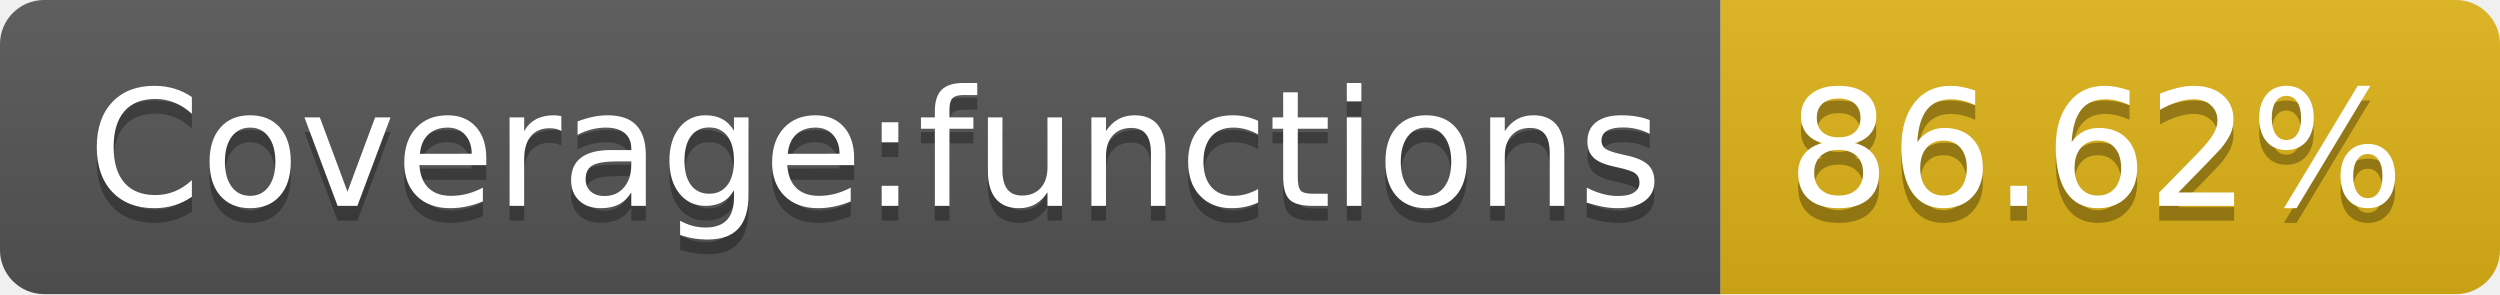
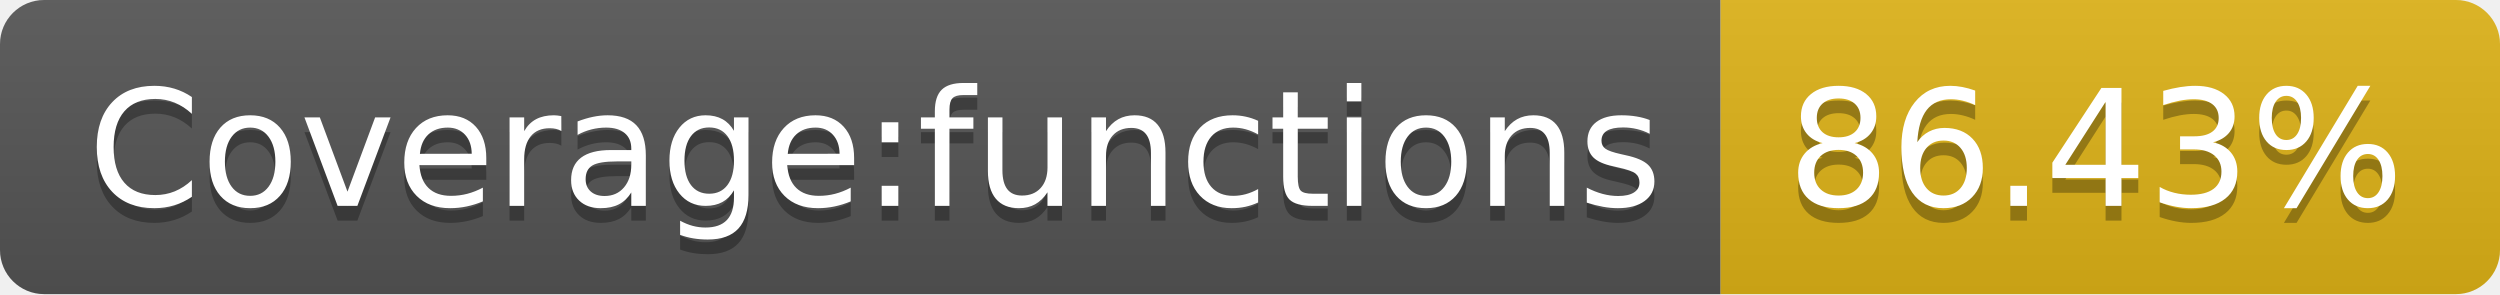
- <svg xmlns="http://www.w3.org/2000/svg" width="170" height="20" role="img" aria-label="Coverage:functions: 86.62%">
+ <svg xmlns="http://www.w3.org/2000/svg" width="170" height="20" role="img" aria-label="Coverage:functions: 86.43%">
  <linearGradient id="s" x2="0" y2="100%">
    <stop offset="0" stop-color="#bbb" stop-opacity=".1" />
    <stop offset="1" stop-opacity=".1" />
  </linearGradient>
  <clipPath id="r">
    <rect width="170" height="20" rx="3" fill="#fff" />
  </clipPath>
  <g clip-path="url(#r)">
    <rect width="117" height="20" fill="#555" />
    <rect x="117" width="53" height="20" fill="#dfb317" />
    <rect width="170" height="20" fill="url(#s)" />
  </g>
  <g fill="#fff" text-anchor="middle" font-family="Verdana,Geneva,DejaVu Sans,sans-serif" text-rendering="geometricPrecision" font-size="110">
    <text aria-hidden="true" x="595" y="150" fill="#010101" fill-opacity=".3" transform="scale(.1)" textLength="1070">Coverage:functions</text>
    <text x="595" y="140" transform="scale(.1)" fill="#fff" textLength="1070">Coverage:functions</text>
-     <text aria-hidden="true" x="1425" y="150" fill="#010101" fill-opacity=".3" transform="scale(.1)" textLength="430">86.62%</text>
-     <text x="1425" y="140" transform="scale(.1)" fill="#fff" textLength="430">86.62%</text>
+     <text aria-hidden="true" x="1425" y="150" fill="#010101" fill-opacity=".3" transform="scale(.1)" textLength="430">86.43%</text>
+     <text x="1425" y="140" transform="scale(.1)" fill="#fff" textLength="430">86.43%</text>
  </g>
</svg>
